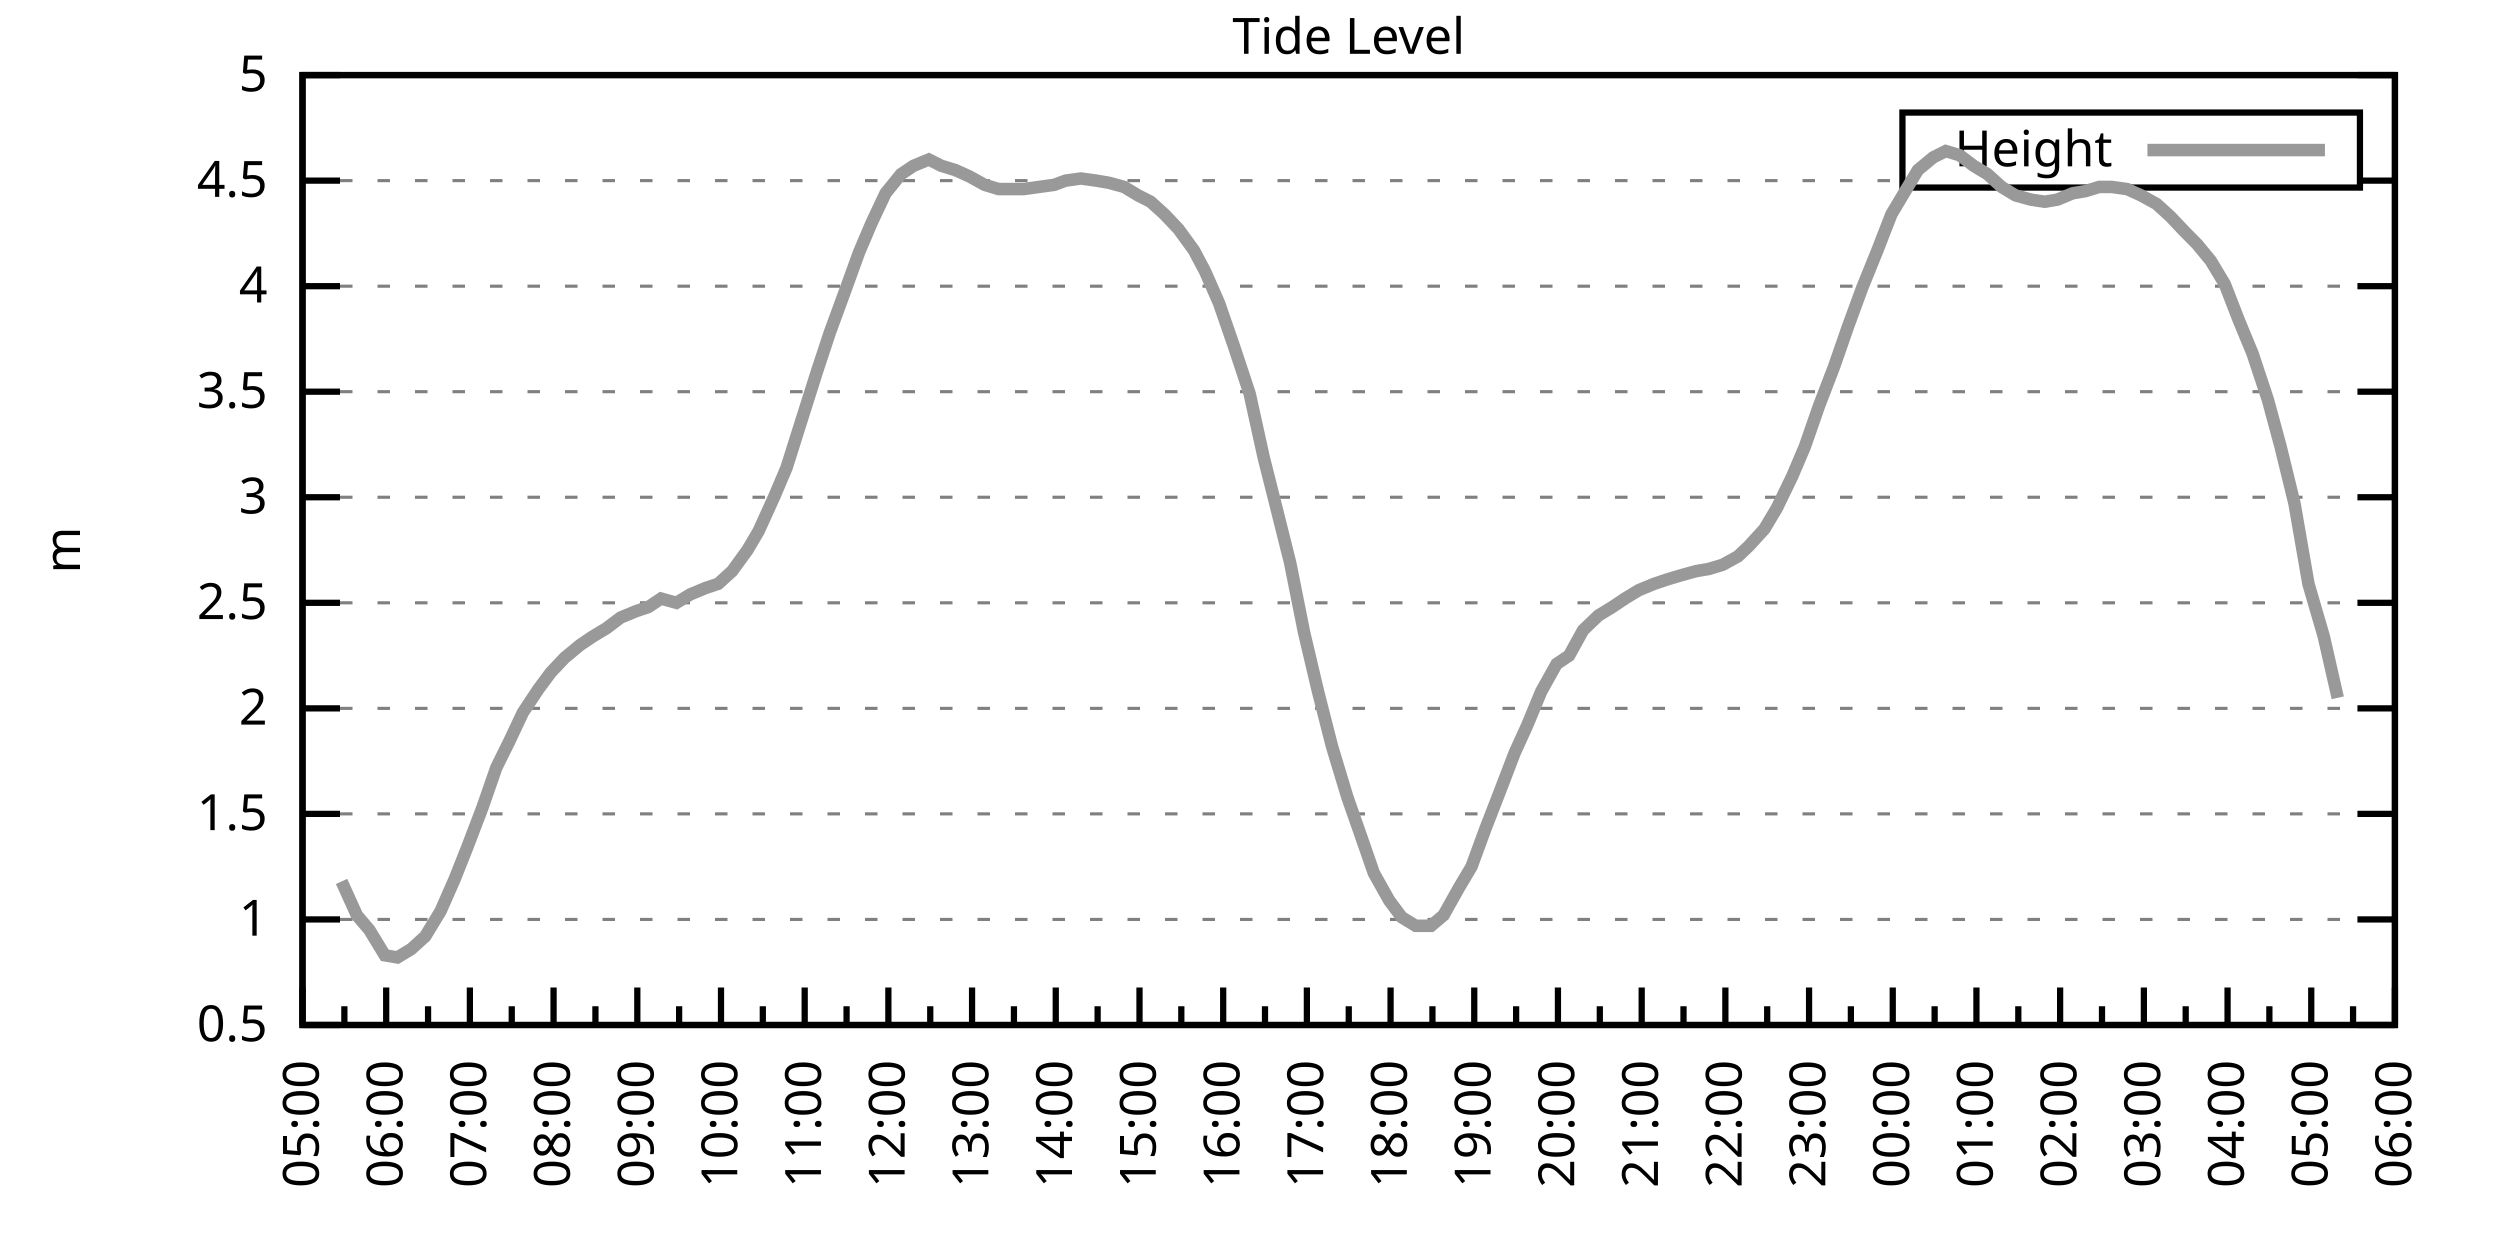
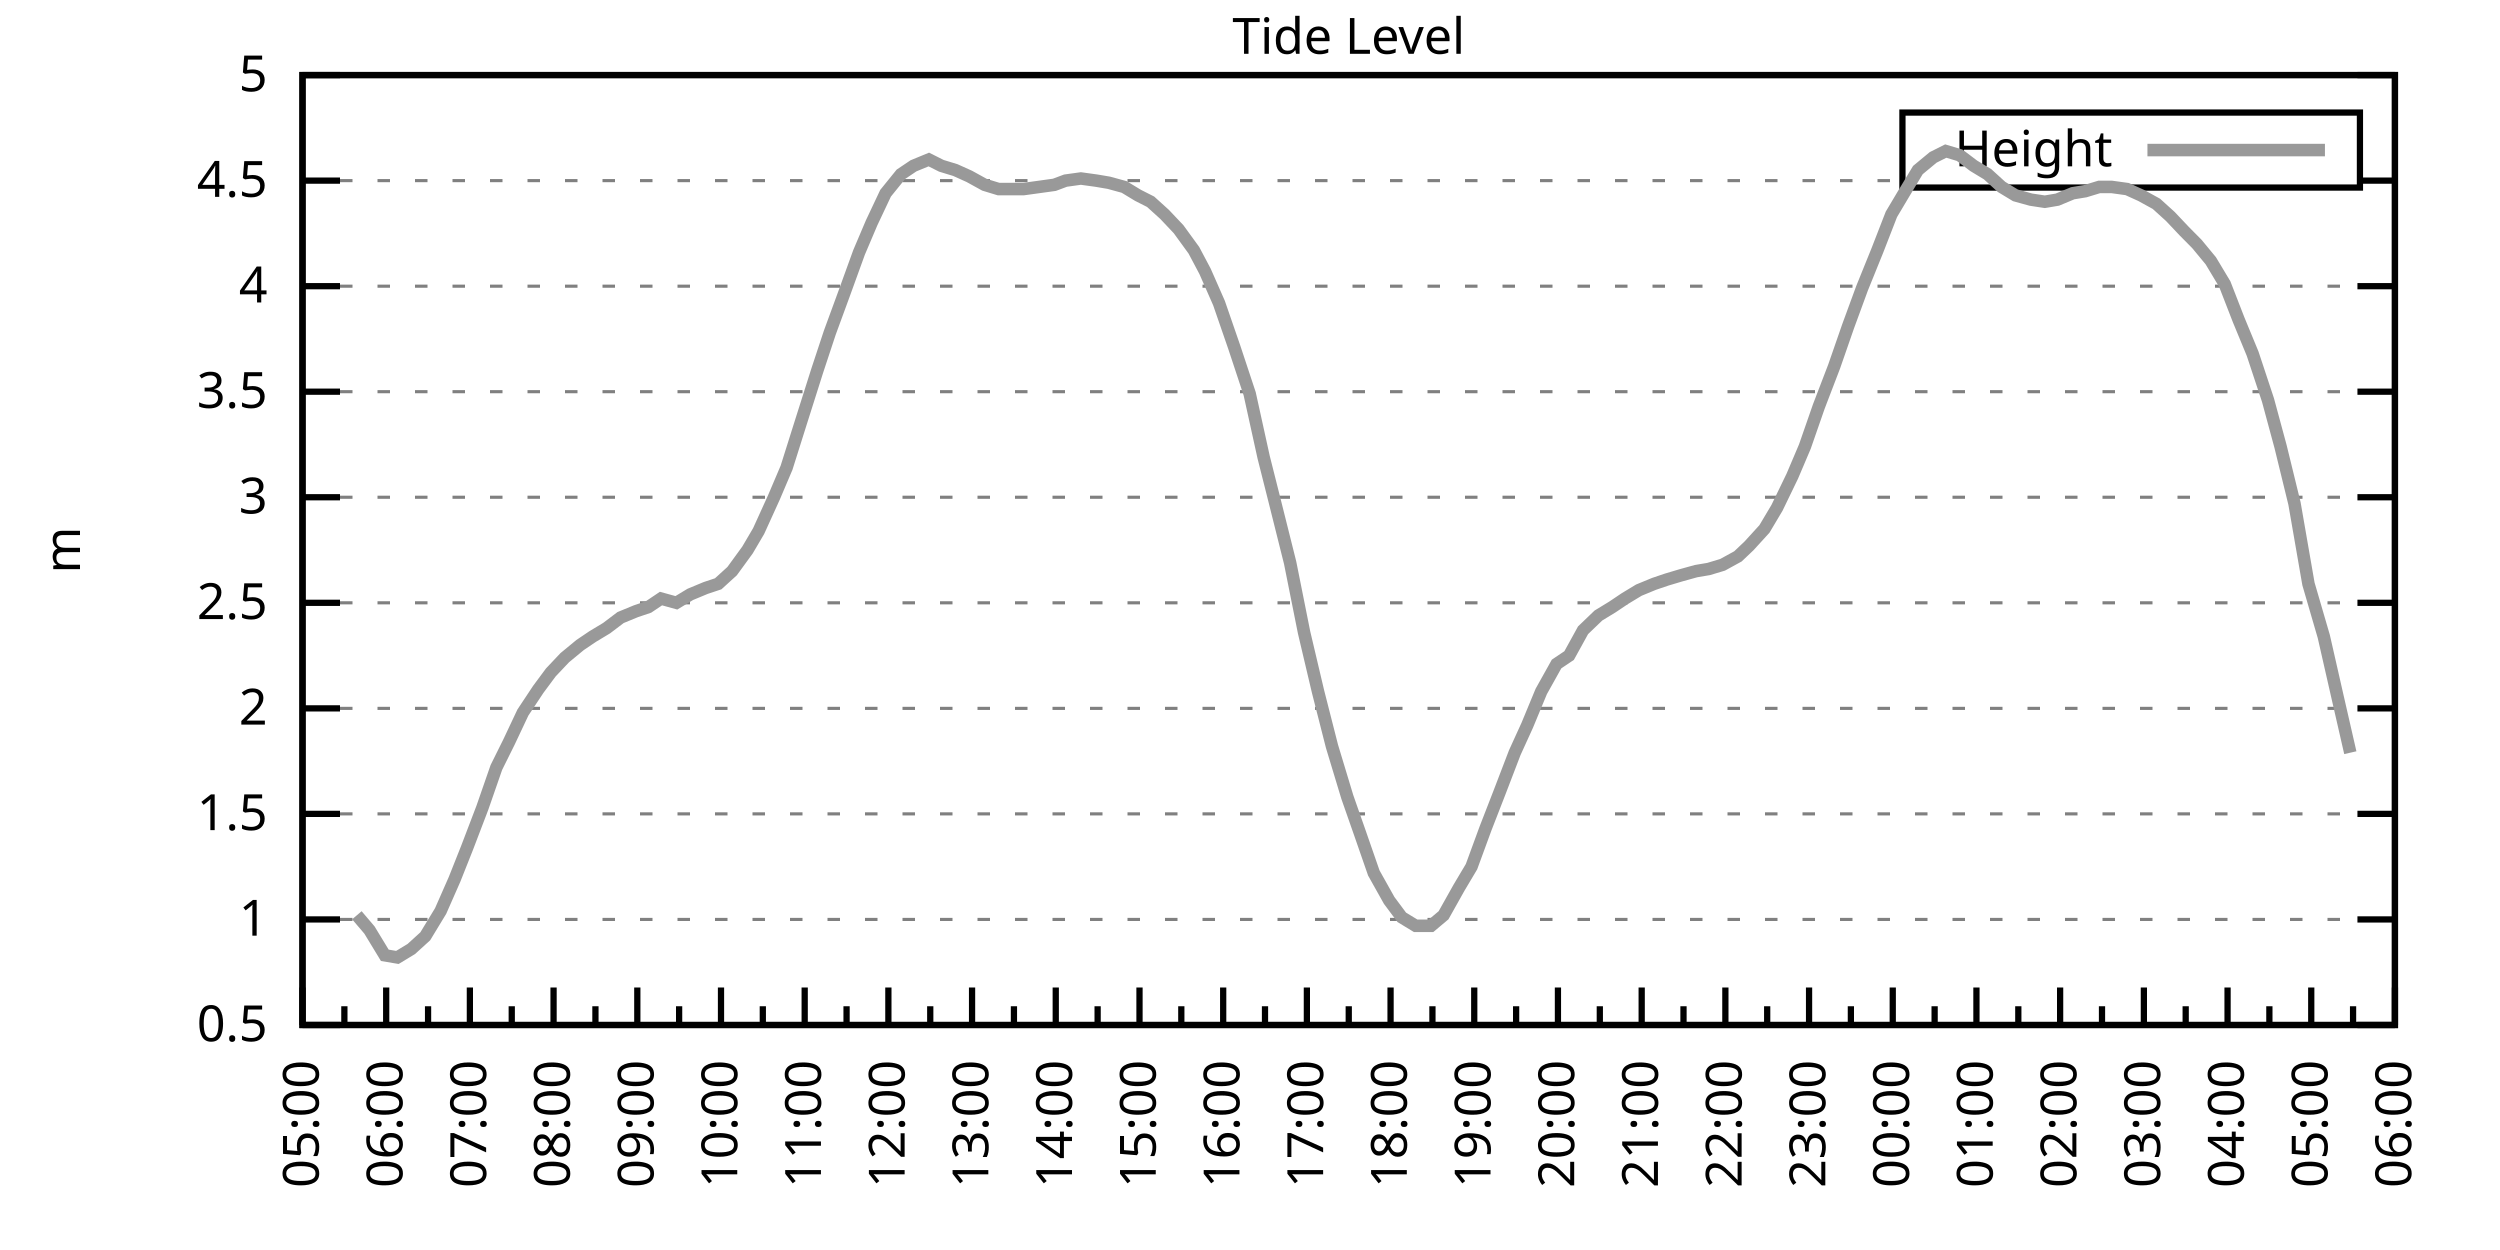
<svg xmlns="http://www.w3.org/2000/svg" xmlns:xlink="http://www.w3.org/1999/xlink" width="400" height="200" viewBox="0 0 400 200">
  <g id="gnuplot_canvas">
    <rect x="0" y="0" width="400" height="200" fill="none" />
    <defs>
      <circle id="gpDot" r="0.5" stroke-width="0.5" stroke="currentColor" />
      <path id="gpPt0" stroke-width="0.333" stroke="currentColor" d="M-1,0 h2 M0,-1 v2" />
      <path id="gpPt1" stroke-width="0.333" stroke="currentColor" d="M-1,-1 L1,1 M1,-1 L-1,1" />
      <path id="gpPt2" stroke-width="0.333" stroke="currentColor" d="M-1,0 L1,0 M0,-1 L0,1 M-1,-1 L1,1 M-1,1 L1,-1" />
      <rect id="gpPt3" stroke-width="0.333" stroke="currentColor" x="-1" y="-1" width="2" height="2" />
      <rect id="gpPt4" stroke-width="0.333" stroke="currentColor" fill="currentColor" x="-1" y="-1" width="2" height="2" />
      <circle id="gpPt5" stroke-width="0.333" stroke="currentColor" cx="0" cy="0" r="1" />
      <use xlink:href="#gpPt5" id="gpPt6" fill="currentColor" stroke="none" />
      <path id="gpPt7" stroke-width="0.333" stroke="currentColor" d="M0,-1.33 L-1.33,0.67 L1.33,0.67 z" />
      <use xlink:href="#gpPt7" id="gpPt8" fill="currentColor" stroke="none" />
      <use xlink:href="#gpPt7" id="gpPt9" stroke="currentColor" transform="rotate(180)" />
      <use xlink:href="#gpPt9" id="gpPt10" fill="currentColor" stroke="none" />
      <use xlink:href="#gpPt3" id="gpPt11" stroke="currentColor" transform="rotate(45)" />
      <use xlink:href="#gpPt11" id="gpPt12" fill="currentColor" stroke="none" />
      <path id="gpPt13" stroke-width="0.333" stroke="currentColor" d="M0,1.330 L1.265,0.411 L0.782,-1.067 L-0.782,-1.076 L-1.265,0.411 z" />
      <use xlink:href="#gpPt13" id="gpPt14" fill="currentColor" stroke="none" />
      <filter id="textbox" filterUnits="objectBoundingBox" x="0" y="0" height="1" width="1">
        <feFlood flood-color="white" flood-opacity="1" result="bgnd" />
        <feComposite in="SourceGraphic" in2="bgnd" operator="atop" />
      </filter>
      <filter id="greybox" filterUnits="objectBoundingBox" x="0" y="0" height="1" width="1">
        <feFlood flood-color="lightgrey" flood-opacity="1" result="grey" />
        <feComposite in="SourceGraphic" in2="grey" operator="atop" />
      </filter>
    </defs>
    <g fill="none" color="white" stroke="currentColor" stroke-width="1.00" stroke-linecap="butt" stroke-linejoin="miter">
</g>
    <g fill="none" color="black" stroke="currentColor" stroke-width="1.00" stroke-linecap="butt" stroke-linejoin="miter">
      <g stroke="none" shape-rendering="crispEdges">
        <polygon fill="rgb(255, 255, 255)" points="48.40,164.00 383.18,164.00 383.18,12.02 48.40,12.02 " />
      </g>
    </g>
    <g fill="none" color="black" stroke="currentColor" stroke-width="1.00" stroke-linecap="butt" stroke-linejoin="miter">
</g>
    <g fill="none" color="black" stroke="black" stroke-width="0.50" stroke-linecap="butt" stroke-linejoin="miter">
</g>
    <g fill="none" color="gray" stroke="currentColor" stroke-width="0.50" stroke-linecap="butt" stroke-linejoin="miter">
      <path stroke="gray" stroke-dasharray="2,4" class="gridline" d="M48.40,164.00 L383.19,164.00  " />
    </g>
    <g fill="none" color="gray" stroke="gray" stroke-width="1.00" stroke-linecap="butt" stroke-linejoin="miter">
</g>
    <g fill="none" color="black" stroke="currentColor" stroke-width="1.00" stroke-linecap="butt" stroke-linejoin="miter">
      <path stroke="black" d="M48.40,164.00 L54.40,164.00 M383.19,164.00 L377.19,164.00  " />
      <g transform="translate(42.80,166.60)" stroke="none" fill="black" font-family="Sans" font-size="8.00" text-anchor="end">
        <text>
          <tspan font-family="Sans"> 0.5</tspan>
        </text>
      </g>
    </g>
    <g fill="none" color="black" stroke="currentColor" stroke-width="1.00" stroke-linecap="butt" stroke-linejoin="miter">
</g>
    <g fill="none" color="black" stroke="black" stroke-width="0.50" stroke-linecap="butt" stroke-linejoin="miter">
</g>
    <g fill="none" color="gray" stroke="currentColor" stroke-width="0.50" stroke-linecap="butt" stroke-linejoin="miter">
      <path stroke="gray" stroke-dasharray="2,4" class="gridline" d="M48.40,147.11 L383.19,147.11  " />
    </g>
    <g fill="none" color="gray" stroke="gray" stroke-width="1.00" stroke-linecap="butt" stroke-linejoin="miter">
</g>
    <g fill="none" color="black" stroke="currentColor" stroke-width="1.00" stroke-linecap="butt" stroke-linejoin="miter">
      <path stroke="black" d="M48.40,147.11 L54.40,147.11 M383.19,147.11 L377.19,147.11  " />
      <g transform="translate(42.80,149.71)" stroke="none" fill="black" font-family="Sans" font-size="8.00" text-anchor="end">
        <text>
          <tspan font-family="Sans"> 1</tspan>
        </text>
      </g>
    </g>
    <g fill="none" color="black" stroke="currentColor" stroke-width="1.00" stroke-linecap="butt" stroke-linejoin="miter">
</g>
    <g fill="none" color="black" stroke="black" stroke-width="0.50" stroke-linecap="butt" stroke-linejoin="miter">
</g>
    <g fill="none" color="gray" stroke="currentColor" stroke-width="0.50" stroke-linecap="butt" stroke-linejoin="miter">
      <path stroke="gray" stroke-dasharray="2,4" class="gridline" d="M48.40,130.22 L383.19,130.22  " />
    </g>
    <g fill="none" color="gray" stroke="gray" stroke-width="1.00" stroke-linecap="butt" stroke-linejoin="miter">
</g>
    <g fill="none" color="black" stroke="currentColor" stroke-width="1.00" stroke-linecap="butt" stroke-linejoin="miter">
      <path stroke="black" d="M48.40,130.22 L54.40,130.22 M383.19,130.22 L377.19,130.22  " />
      <g transform="translate(42.80,132.82)" stroke="none" fill="black" font-family="Sans" font-size="8.00" text-anchor="end">
        <text>
          <tspan font-family="Sans"> 1.5</tspan>
        </text>
      </g>
    </g>
    <g fill="none" color="black" stroke="currentColor" stroke-width="1.00" stroke-linecap="butt" stroke-linejoin="miter">
</g>
    <g fill="none" color="black" stroke="black" stroke-width="0.50" stroke-linecap="butt" stroke-linejoin="miter">
</g>
    <g fill="none" color="gray" stroke="currentColor" stroke-width="0.50" stroke-linecap="butt" stroke-linejoin="miter">
      <path stroke="gray" stroke-dasharray="2,4" class="gridline" d="M48.40,113.34 L383.19,113.34  " />
    </g>
    <g fill="none" color="gray" stroke="gray" stroke-width="1.00" stroke-linecap="butt" stroke-linejoin="miter">
</g>
    <g fill="none" color="black" stroke="currentColor" stroke-width="1.00" stroke-linecap="butt" stroke-linejoin="miter">
      <path stroke="black" d="M48.40,113.34 L54.40,113.34 M383.19,113.34 L377.19,113.34  " />
      <g transform="translate(42.80,115.94)" stroke="none" fill="black" font-family="Sans" font-size="8.00" text-anchor="end">
        <text>
          <tspan font-family="Sans"> 2</tspan>
        </text>
      </g>
    </g>
    <g fill="none" color="black" stroke="currentColor" stroke-width="1.00" stroke-linecap="butt" stroke-linejoin="miter">
</g>
    <g fill="none" color="black" stroke="black" stroke-width="0.50" stroke-linecap="butt" stroke-linejoin="miter">
</g>
    <g fill="none" color="gray" stroke="currentColor" stroke-width="0.50" stroke-linecap="butt" stroke-linejoin="miter">
      <path stroke="gray" stroke-dasharray="2,4" class="gridline" d="M48.40,96.45 L383.19,96.45  " />
    </g>
    <g fill="none" color="gray" stroke="gray" stroke-width="1.00" stroke-linecap="butt" stroke-linejoin="miter">
</g>
    <g fill="none" color="black" stroke="currentColor" stroke-width="1.00" stroke-linecap="butt" stroke-linejoin="miter">
      <path stroke="black" d="M48.40,96.45 L54.40,96.45 M383.19,96.45 L377.19,96.45  " />
      <g transform="translate(42.80,99.05)" stroke="none" fill="black" font-family="Sans" font-size="8.00" text-anchor="end">
        <text>
          <tspan font-family="Sans"> 2.5</tspan>
        </text>
      </g>
    </g>
    <g fill="none" color="black" stroke="currentColor" stroke-width="1.00" stroke-linecap="butt" stroke-linejoin="miter">
</g>
    <g fill="none" color="black" stroke="black" stroke-width="0.50" stroke-linecap="butt" stroke-linejoin="miter">
</g>
    <g fill="none" color="gray" stroke="currentColor" stroke-width="0.50" stroke-linecap="butt" stroke-linejoin="miter">
      <path stroke="gray" stroke-dasharray="2,4" class="gridline" d="M48.40,79.56 L383.19,79.56  " />
    </g>
    <g fill="none" color="gray" stroke="gray" stroke-width="1.00" stroke-linecap="butt" stroke-linejoin="miter">
</g>
    <g fill="none" color="black" stroke="currentColor" stroke-width="1.00" stroke-linecap="butt" stroke-linejoin="miter">
      <path stroke="black" d="M48.40,79.56 L54.40,79.56 M383.19,79.56 L377.19,79.56  " />
      <g transform="translate(42.80,82.16)" stroke="none" fill="black" font-family="Sans" font-size="8.00" text-anchor="end">
        <text>
          <tspan font-family="Sans"> 3</tspan>
        </text>
      </g>
    </g>
    <g fill="none" color="black" stroke="currentColor" stroke-width="1.00" stroke-linecap="butt" stroke-linejoin="miter">
</g>
    <g fill="none" color="black" stroke="black" stroke-width="0.50" stroke-linecap="butt" stroke-linejoin="miter">
</g>
    <g fill="none" color="gray" stroke="currentColor" stroke-width="0.50" stroke-linecap="butt" stroke-linejoin="miter">
      <path stroke="gray" stroke-dasharray="2,4" class="gridline" d="M48.40,62.67 L383.19,62.67  " />
    </g>
    <g fill="none" color="gray" stroke="gray" stroke-width="1.00" stroke-linecap="butt" stroke-linejoin="miter">
</g>
    <g fill="none" color="black" stroke="currentColor" stroke-width="1.00" stroke-linecap="butt" stroke-linejoin="miter">
      <path stroke="black" d="M48.40,62.67 L54.40,62.67 M383.19,62.67 L377.19,62.67  " />
      <g transform="translate(42.80,65.27)" stroke="none" fill="black" font-family="Sans" font-size="8.00" text-anchor="end">
        <text>
          <tspan font-family="Sans"> 3.5</tspan>
        </text>
      </g>
    </g>
    <g fill="none" color="black" stroke="currentColor" stroke-width="1.00" stroke-linecap="butt" stroke-linejoin="miter">
</g>
    <g fill="none" color="black" stroke="black" stroke-width="0.50" stroke-linecap="butt" stroke-linejoin="miter">
</g>
    <g fill="none" color="gray" stroke="currentColor" stroke-width="0.50" stroke-linecap="butt" stroke-linejoin="miter">
      <path stroke="gray" stroke-dasharray="2,4" class="gridline" d="M48.40,45.79 L383.19,45.79  " />
    </g>
    <g fill="none" color="gray" stroke="gray" stroke-width="1.00" stroke-linecap="butt" stroke-linejoin="miter">
</g>
    <g fill="none" color="black" stroke="currentColor" stroke-width="1.00" stroke-linecap="butt" stroke-linejoin="miter">
      <path stroke="black" d="M48.40,45.79 L54.40,45.79 M383.19,45.79 L377.19,45.79  " />
      <g transform="translate(42.80,48.39)" stroke="none" fill="black" font-family="Sans" font-size="8.00" text-anchor="end">
        <text>
          <tspan font-family="Sans"> 4</tspan>
        </text>
      </g>
    </g>
    <g fill="none" color="black" stroke="currentColor" stroke-width="1.00" stroke-linecap="butt" stroke-linejoin="miter">
</g>
    <g fill="none" color="black" stroke="black" stroke-width="0.50" stroke-linecap="butt" stroke-linejoin="miter">
</g>
    <g fill="none" color="gray" stroke="currentColor" stroke-width="0.50" stroke-linecap="butt" stroke-linejoin="miter">
      <path stroke="gray" stroke-dasharray="2,4" class="gridline" d="M48.40,28.90 L304.39,28.90 M377.59,28.90 L383.19,28.90  " />
    </g>
    <g fill="none" color="gray" stroke="gray" stroke-width="1.00" stroke-linecap="butt" stroke-linejoin="miter">
</g>
    <g fill="none" color="black" stroke="currentColor" stroke-width="1.00" stroke-linecap="butt" stroke-linejoin="miter">
      <path stroke="black" d="M48.40,28.90 L54.40,28.90 M383.19,28.90 L377.19,28.90  " />
      <g transform="translate(42.80,31.50)" stroke="none" fill="black" font-family="Sans" font-size="8.00" text-anchor="end">
        <text>
          <tspan font-family="Sans"> 4.5</tspan>
        </text>
      </g>
    </g>
    <g fill="none" color="black" stroke="currentColor" stroke-width="1.00" stroke-linecap="butt" stroke-linejoin="miter">
</g>
    <g fill="none" color="black" stroke="black" stroke-width="0.50" stroke-linecap="butt" stroke-linejoin="miter">
</g>
    <g fill="none" color="gray" stroke="currentColor" stroke-width="0.50" stroke-linecap="butt" stroke-linejoin="miter">
      <path stroke="gray" stroke-dasharray="2,4" class="gridline" d="M48.40,12.01 L383.19,12.01  " />
    </g>
    <g fill="none" color="gray" stroke="gray" stroke-width="1.00" stroke-linecap="butt" stroke-linejoin="miter">
</g>
    <g fill="none" color="black" stroke="currentColor" stroke-width="1.00" stroke-linecap="butt" stroke-linejoin="miter">
      <path stroke="black" d="M48.40,12.01 L54.40,12.01 M383.19,12.01 L377.19,12.01  " />
      <g transform="translate(42.80,14.61)" stroke="none" fill="black" font-family="Sans" font-size="8.00" text-anchor="end">
        <text>
          <tspan font-family="Sans"> 5</tspan>
        </text>
      </g>
    </g>
    <g fill="none" color="black" stroke="currentColor" stroke-width="1.00" stroke-linecap="butt" stroke-linejoin="miter">
      <path stroke="black" d="M48.40,164.00 L48.40,158.00  " />
      <g transform="translate(51.00,169.60) rotate(270)" stroke="none" fill="black" font-family="Sans" font-size="8.00" text-anchor="end">
        <text>
          <tspan font-family="Sans">05:00</tspan>
        </text>
      </g>
    </g>
    <g fill="none" color="black" stroke="currentColor" stroke-width="1.00" stroke-linecap="butt" stroke-linejoin="miter">
      <path stroke="black" d="M55.10,164.00 L55.10,161.00 M61.79,164.00 L61.79,158.00  " />
      <g transform="translate(64.39,169.60) rotate(270)" stroke="none" fill="black" font-family="Sans" font-size="8.00" text-anchor="end">
        <text>
          <tspan font-family="Sans">06:00</tspan>
        </text>
      </g>
    </g>
    <g fill="none" color="black" stroke="currentColor" stroke-width="1.00" stroke-linecap="butt" stroke-linejoin="miter">
      <path stroke="black" d="M68.49,164.00 L68.49,161.00 M75.18,164.00 L75.18,158.00  " />
      <g transform="translate(77.78,169.60) rotate(270)" stroke="none" fill="black" font-family="Sans" font-size="8.00" text-anchor="end">
        <text>
          <tspan font-family="Sans">07:00</tspan>
        </text>
      </g>
    </g>
    <g fill="none" color="black" stroke="currentColor" stroke-width="1.00" stroke-linecap="butt" stroke-linejoin="miter">
      <path stroke="black" d="M81.88,164.00 L81.88,161.00 M88.57,164.00 L88.57,158.00  " />
      <g transform="translate(91.17,169.60) rotate(270)" stroke="none" fill="black" font-family="Sans" font-size="8.00" text-anchor="end">
        <text>
          <tspan font-family="Sans">08:00</tspan>
        </text>
      </g>
    </g>
    <g fill="none" color="black" stroke="currentColor" stroke-width="1.00" stroke-linecap="butt" stroke-linejoin="miter">
      <path stroke="black" d="M95.27,164.00 L95.27,161.00 M101.97,164.00 L101.97,158.00  " />
      <g transform="translate(104.57,169.60) rotate(270)" stroke="none" fill="black" font-family="Sans" font-size="8.00" text-anchor="end">
        <text>
          <tspan font-family="Sans">09:00</tspan>
        </text>
      </g>
    </g>
    <g fill="none" color="black" stroke="currentColor" stroke-width="1.00" stroke-linecap="butt" stroke-linejoin="miter">
      <path stroke="black" d="M108.66,164.00 L108.66,161.00 M115.36,164.00 L115.36,158.00  " />
      <g transform="translate(117.96,169.60) rotate(270)" stroke="none" fill="black" font-family="Sans" font-size="8.00" text-anchor="end">
        <text>
          <tspan font-family="Sans">10:00</tspan>
        </text>
      </g>
    </g>
    <g fill="none" color="black" stroke="currentColor" stroke-width="1.00" stroke-linecap="butt" stroke-linejoin="miter">
      <path stroke="black" d="M122.05,164.00 L122.05,161.00 M128.75,164.00 L128.75,158.00  " />
      <g transform="translate(131.35,169.60) rotate(270)" stroke="none" fill="black" font-family="Sans" font-size="8.00" text-anchor="end">
        <text>
          <tspan font-family="Sans">11:00</tspan>
        </text>
      </g>
    </g>
    <g fill="none" color="black" stroke="currentColor" stroke-width="1.00" stroke-linecap="butt" stroke-linejoin="miter">
      <path stroke="black" d="M135.45,164.00 L135.45,161.00 M142.14,164.00 L142.14,158.00  " />
      <g transform="translate(144.74,169.60) rotate(270)" stroke="none" fill="black" font-family="Sans" font-size="8.00" text-anchor="end">
        <text>
          <tspan font-family="Sans">12:00</tspan>
        </text>
      </g>
    </g>
    <g fill="none" color="black" stroke="currentColor" stroke-width="1.00" stroke-linecap="butt" stroke-linejoin="miter">
      <path stroke="black" d="M148.84,164.00 L148.84,161.00 M155.53,164.00 L155.53,158.00  " />
      <g transform="translate(158.13,169.60) rotate(270)" stroke="none" fill="black" font-family="Sans" font-size="8.00" text-anchor="end">
        <text>
          <tspan font-family="Sans">13:00</tspan>
        </text>
      </g>
    </g>
    <g fill="none" color="black" stroke="currentColor" stroke-width="1.00" stroke-linecap="butt" stroke-linejoin="miter">
      <path stroke="black" d="M162.23,164.00 L162.23,161.00 M168.92,164.00 L168.92,158.00  " />
      <g transform="translate(171.52,169.60) rotate(270)" stroke="none" fill="black" font-family="Sans" font-size="8.00" text-anchor="end">
        <text>
          <tspan font-family="Sans">14:00</tspan>
        </text>
      </g>
    </g>
    <g fill="none" color="black" stroke="currentColor" stroke-width="1.00" stroke-linecap="butt" stroke-linejoin="miter">
      <path stroke="black" d="M175.62,164.00 L175.62,161.00 M182.32,164.00 L182.32,158.00  " />
      <g transform="translate(184.92,169.60) rotate(270)" stroke="none" fill="black" font-family="Sans" font-size="8.00" text-anchor="end">
        <text>
          <tspan font-family="Sans">15:00</tspan>
        </text>
      </g>
    </g>
    <g fill="none" color="black" stroke="currentColor" stroke-width="1.00" stroke-linecap="butt" stroke-linejoin="miter">
      <path stroke="black" d="M189.01,164.00 L189.01,161.00 M195.71,164.00 L195.71,158.00  " />
      <g transform="translate(198.31,169.60) rotate(270)" stroke="none" fill="black" font-family="Sans" font-size="8.00" text-anchor="end">
        <text>
          <tspan font-family="Sans">16:00</tspan>
        </text>
      </g>
    </g>
    <g fill="none" color="black" stroke="currentColor" stroke-width="1.00" stroke-linecap="butt" stroke-linejoin="miter">
      <path stroke="black" d="M202.40,164.00 L202.40,161.00 M209.10,164.00 L209.10,158.00  " />
      <g transform="translate(211.70,169.60) rotate(270)" stroke="none" fill="black" font-family="Sans" font-size="8.00" text-anchor="end">
        <text>
          <tspan font-family="Sans">17:00</tspan>
        </text>
      </g>
    </g>
    <g fill="none" color="black" stroke="currentColor" stroke-width="1.00" stroke-linecap="butt" stroke-linejoin="miter">
      <path stroke="black" d="M215.80,164.00 L215.80,161.00 M222.49,164.00 L222.49,158.00  " />
      <g transform="translate(225.09,169.60) rotate(270)" stroke="none" fill="black" font-family="Sans" font-size="8.00" text-anchor="end">
        <text>
          <tspan font-family="Sans">18:00</tspan>
        </text>
      </g>
    </g>
    <g fill="none" color="black" stroke="currentColor" stroke-width="1.00" stroke-linecap="butt" stroke-linejoin="miter">
      <path stroke="black" d="M229.19,164.00 L229.19,161.00 M235.88,164.00 L235.88,158.00  " />
      <g transform="translate(238.48,169.60) rotate(270)" stroke="none" fill="black" font-family="Sans" font-size="8.00" text-anchor="end">
        <text>
          <tspan font-family="Sans">19:00</tspan>
        </text>
      </g>
    </g>
    <g fill="none" color="black" stroke="currentColor" stroke-width="1.00" stroke-linecap="butt" stroke-linejoin="miter">
      <path stroke="black" d="M242.58,164.00 L242.58,161.00 M249.27,164.00 L249.27,158.00  " />
      <g transform="translate(251.87,169.60) rotate(270)" stroke="none" fill="black" font-family="Sans" font-size="8.00" text-anchor="end">
        <text>
          <tspan font-family="Sans">20:00</tspan>
        </text>
      </g>
    </g>
    <g fill="none" color="black" stroke="currentColor" stroke-width="1.00" stroke-linecap="butt" stroke-linejoin="miter">
      <path stroke="black" d="M255.97,164.00 L255.97,161.00 M262.67,164.00 L262.67,158.00  " />
      <g transform="translate(265.27,169.60) rotate(270)" stroke="none" fill="black" font-family="Sans" font-size="8.00" text-anchor="end">
        <text>
          <tspan font-family="Sans">21:00</tspan>
        </text>
      </g>
    </g>
    <g fill="none" color="black" stroke="currentColor" stroke-width="1.00" stroke-linecap="butt" stroke-linejoin="miter">
      <path stroke="black" d="M269.36,164.00 L269.36,161.00 M276.06,164.00 L276.06,158.00  " />
      <g transform="translate(278.66,169.60) rotate(270)" stroke="none" fill="black" font-family="Sans" font-size="8.00" text-anchor="end">
        <text>
          <tspan font-family="Sans">22:00</tspan>
        </text>
      </g>
    </g>
    <g fill="none" color="black" stroke="currentColor" stroke-width="1.00" stroke-linecap="butt" stroke-linejoin="miter">
      <path stroke="black" d="M282.75,164.00 L282.75,161.00 M289.45,164.00 L289.45,158.00  " />
      <g transform="translate(292.05,169.60) rotate(270)" stroke="none" fill="black" font-family="Sans" font-size="8.00" text-anchor="end">
        <text>
          <tspan font-family="Sans">23:00</tspan>
        </text>
      </g>
    </g>
    <g fill="none" color="black" stroke="currentColor" stroke-width="1.00" stroke-linecap="butt" stroke-linejoin="miter">
      <path stroke="black" d="M296.14,164.00 L296.14,161.00 M302.84,164.00 L302.84,158.00  " />
      <g transform="translate(305.44,169.60) rotate(270)" stroke="none" fill="black" font-family="Sans" font-size="8.00" text-anchor="end">
        <text>
          <tspan font-family="Sans">00:00</tspan>
        </text>
      </g>
    </g>
    <g fill="none" color="black" stroke="currentColor" stroke-width="1.00" stroke-linecap="butt" stroke-linejoin="miter">
      <path stroke="black" d="M309.54,164.00 L309.54,161.00 M316.23,164.00 L316.23,158.00  " />
      <g transform="translate(318.83,169.60) rotate(270)" stroke="none" fill="black" font-family="Sans" font-size="8.00" text-anchor="end">
        <text>
          <tspan font-family="Sans">01:00</tspan>
        </text>
      </g>
    </g>
    <g fill="none" color="black" stroke="currentColor" stroke-width="1.00" stroke-linecap="butt" stroke-linejoin="miter">
      <path stroke="black" d="M322.93,164.00 L322.93,161.00 M329.62,164.00 L329.62,158.00  " />
      <g transform="translate(332.22,169.60) rotate(270)" stroke="none" fill="black" font-family="Sans" font-size="8.00" text-anchor="end">
        <text>
          <tspan font-family="Sans">02:00</tspan>
        </text>
      </g>
    </g>
    <g fill="none" color="black" stroke="currentColor" stroke-width="1.00" stroke-linecap="butt" stroke-linejoin="miter">
      <path stroke="black" d="M336.32,164.00 L336.32,161.00 M343.02,164.00 L343.02,158.00  " />
      <g transform="translate(345.62,169.60) rotate(270)" stroke="none" fill="black" font-family="Sans" font-size="8.00" text-anchor="end">
        <text>
          <tspan font-family="Sans">03:00</tspan>
        </text>
      </g>
    </g>
    <g fill="none" color="black" stroke="currentColor" stroke-width="1.00" stroke-linecap="butt" stroke-linejoin="miter">
      <path stroke="black" d="M349.71,164.00 L349.71,161.00 M356.41,164.00 L356.41,158.00  " />
      <g transform="translate(359.01,169.60) rotate(270)" stroke="none" fill="black" font-family="Sans" font-size="8.00" text-anchor="end">
        <text>
          <tspan font-family="Sans">04:00</tspan>
        </text>
      </g>
    </g>
    <g fill="none" color="black" stroke="currentColor" stroke-width="1.00" stroke-linecap="butt" stroke-linejoin="miter">
      <path stroke="black" d="M363.10,164.00 L363.10,161.00 M369.80,164.00 L369.80,158.00  " />
      <g transform="translate(372.40,169.60) rotate(270)" stroke="none" fill="black" font-family="Sans" font-size="8.00" text-anchor="end">
        <text>
          <tspan font-family="Sans">05:00</tspan>
        </text>
      </g>
    </g>
    <g fill="none" color="black" stroke="currentColor" stroke-width="1.00" stroke-linecap="butt" stroke-linejoin="miter">
      <path stroke="black" d="M376.49,164.00 L376.49,161.00 M383.19,164.00 L383.19,158.00  " />
      <g transform="translate(385.79,169.60) rotate(270)" stroke="none" fill="black" font-family="Sans" font-size="8.00" text-anchor="end">
        <text>
          <tspan font-family="Sans">06:00</tspan>
        </text>
      </g>
    </g>
    <g fill="none" color="black" stroke="currentColor" stroke-width="1.00" stroke-linecap="butt" stroke-linejoin="miter">
</g>
    <g fill="none" color="black" stroke="currentColor" stroke-width="1.00" stroke-linecap="butt" stroke-linejoin="miter">
      <path stroke="black" d="M48.40,12.01 L48.40,164.00 L383.19,164.00 L383.19,12.01 L48.40,12.01 Z  " />
    </g>
    <g fill="none" color="black" stroke="currentColor" stroke-width="1.00" stroke-linecap="butt" stroke-linejoin="miter">
      <g transform="translate(12.80,88.01) rotate(270)" stroke="none" fill="black" font-family="Sans" font-size="8.00" text-anchor="middle">
        <text>
          <tspan font-family="Sans">m</tspan>
        </text>
      </g>
    </g>
    <g fill="none" color="black" stroke="currentColor" stroke-width="1.00" stroke-linecap="butt" stroke-linejoin="miter">
</g>
    <g fill="none" color="black" stroke="currentColor" stroke-width="1.00" stroke-linecap="butt" stroke-linejoin="miter">
      <path stroke="black" d="M304.39,30.01 L304.39,18.01 L377.59,18.01 L377.59,30.01 L304.39,30.01 Z  " />
    </g>
    <g id="Tide_level_plot_1">
      <g fill="none" color="white" stroke="black" stroke-width="2.00" stroke-linecap="butt" stroke-linejoin="miter">
</g>
      <g fill="none" color="black" stroke="currentColor" stroke-width="2.00" stroke-linecap="butt" stroke-linejoin="miter">
        <g transform="translate(337.99,26.61)" stroke="none" fill="black" font-family="Sans" font-size="8.00" text-anchor="end">
          <text>
            <tspan font-family="Sans">Height</tspan>
          </text>
        </g>
      </g>
      <g fill="none" color="black" stroke="currentColor" stroke-width="2.00" stroke-linecap="butt" stroke-linejoin="miter">
-         <path stroke="rgb(153, 153, 153)" d="M343.59,24.01 L371.99,24.01 M54.65,141.03 L57.10,146.44 L59.11,148.80 L61.57,152.85 L63.58,153.19 L65.81,151.84   L68.04,149.81 L70.50,145.76 L72.73,140.69 L74.74,135.63 L77.19,129.21 L79.42,122.79 L81.43,118.74 L83.66,114.01   L86.12,110.30 L88.13,107.59 L90.36,105.23 L92.82,103.20 L94.82,101.85 L97.06,100.50 L99.29,98.81 L101.74,97.80   L103.75,97.12 L105.76,95.77 L108.22,96.45 L110.45,95.10 L112.90,94.08 L114.91,93.41 L117.14,91.38 L119.60,88.00   L121.38,84.97 L123.84,79.56 L125.85,74.83 L128.30,67.06 L130.76,59.30 L132.77,53.22 L135.00,47.14 L137.45,40.38   L139.46,35.65 L141.69,30.92 L144.15,27.88 L146.16,26.53 L148.61,25.52 L150.62,26.53 L152.85,27.21 L155.09,28.22   L157.54,29.57 L159.77,30.25 L161.78,30.25 L163.79,30.25 L166.25,29.91 L168.70,29.57 L170.49,28.90 L172.94,28.56   L175.40,28.90 L177.41,29.24 L179.86,29.91 L182.09,31.26 L184.10,32.28 L186.33,34.30 L188.57,36.67 L191.02,40.04   L192.81,43.42 L195.04,48.49 L197.49,55.58 L199.95,63.01 L202.18,73.14 L203.97,80.24 L206.42,90.03 L208.65,101.18   L210.88,110.63 L213.12,119.42 L215.57,127.52 L217.58,133.26 L219.81,139.68 L222.27,144.07 L224.28,146.77 L226.51,148.13   L228.96,148.13 L230.97,146.44 L233.43,142.05 L235.44,138.67 L237.67,132.59 L239.90,126.85 L242.36,120.43 L244.36,116.04   L246.60,110.63 L249.05,106.24 L251.06,104.89 L253.29,100.84 L255.75,98.48 L257.98,97.12 L259.99,95.77 L262.22,94.42   L264.67,93.41 L266.68,92.73 L268.92,92.06 L271.37,91.38 L273.38,91.04 L275.61,90.37 L278.07,89.02 L279.85,87.33   L282.31,84.63 L284.32,81.25 L286.77,76.18 L288.78,71.45 L291.01,65.04 L293.47,58.62 L295.70,52.20 L297.93,46.12   L300.39,40.04 L302.62,34.30 L304.63,30.92 L306.86,27.21 L309.31,25.18 L311.32,24.17 L313.55,24.84 L315.79,26.53   L318.02,27.88 L320.25,29.91 L322.48,31.26 L324.94,31.94 L327.17,32.28 L329.18,31.94 L331.63,30.92 L333.64,30.59   L335.87,29.91 L337.88,29.91 L340.34,30.25 L342.57,31.26 L345.02,32.61 L347.26,34.64 L349.49,37.00 L351.50,39.03   L353.73,41.73 L355.96,45.45 L358.19,51.19 L360.42,56.59 L362.88,64.02 L364.89,71.45 L367.12,80.57 L369.35,93.41   L371.81,101.85 L374.04,111.65  " />
+         <path stroke="rgb(153, 153, 153)" d="M343.59,24.01 L371.99,24.01 M57.10,146.44 L59.11,148.80 L61.57,152.85 L63.58,153.19 L65.81,151.84 L68.04,149.81   L70.50,145.76 L72.73,140.69 L74.74,135.63 L77.19,129.21 L79.42,122.79 L81.43,118.74 L83.66,114.01 L86.12,110.30   L88.13,107.59 L90.36,105.23 L92.82,103.20 L94.82,101.85 L97.06,100.50 L99.29,98.81 L101.74,97.80 L103.75,97.12   L105.76,95.77 L108.22,96.45 L110.45,95.10 L112.90,94.08 L114.91,93.41 L117.14,91.38 L119.60,88.00 L121.38,84.97   L123.84,79.56 L125.85,74.83 L128.30,67.06 L130.76,59.30 L132.77,53.22 L135.00,47.14 L137.45,40.38 L139.46,35.65   L141.69,30.92 L144.15,27.88 L146.16,26.53 L148.61,25.52 L150.62,26.53 L152.85,27.21 L155.09,28.22 L157.54,29.57   L159.77,30.25 L161.78,30.25 L163.79,30.25 L166.25,29.91 L168.70,29.57 L170.49,28.90 L172.94,28.56 L175.40,28.90   L177.41,29.24 L179.86,29.91 L182.09,31.26 L184.10,32.28 L186.33,34.30 L188.57,36.67 L191.02,40.04 L192.81,43.42   L195.04,48.49 L197.49,55.58 L199.95,63.01 L202.18,73.14 L203.97,80.24 L206.42,90.03 L208.65,101.18 L210.88,110.63   L213.12,119.42 L215.57,127.52 L217.58,133.26 L219.81,139.68 L222.27,144.07 L224.28,146.77 L226.51,148.13 L228.96,148.13   L230.97,146.44 L233.43,142.05 L235.44,138.67 L237.67,132.59 L239.90,126.85 L242.36,120.43 L244.36,116.04 L246.60,110.63   L249.05,106.24 L251.06,104.89 L253.29,100.84 L255.75,98.48 L257.98,97.12 L259.99,95.77 L262.22,94.42 L264.67,93.41   L266.68,92.73 L268.92,92.06 L271.37,91.38 L273.38,91.04 L275.61,90.37 L278.07,89.02 L279.85,87.33 L282.31,84.63   L284.32,81.25 L286.77,76.18 L288.78,71.45 L291.01,65.04 L293.47,58.62 L295.70,52.20 L297.93,46.12 L300.39,40.04   L302.62,34.30 L304.63,30.92 L306.86,27.21 L309.31,25.18 L311.32,24.17 L313.55,24.84 L315.79,26.53 L318.02,27.88   L320.25,29.91 L322.48,31.26 L324.94,31.94 L327.17,32.28 L329.18,31.94 L331.63,30.92 L333.64,30.59 L335.87,29.91   L337.88,29.91 L340.34,30.25 L342.57,31.26 L345.02,32.61 L347.26,34.64 L349.49,37.00 L351.50,39.03 L353.73,41.73   L355.96,45.45 L358.19,51.19 L360.42,56.59 L362.88,64.02 L364.89,71.45 L367.12,80.57 L369.35,93.41 L371.81,101.85   L374.04,111.65 L376.05,120.43  " />
      </g>
    </g>
    <g fill="none" color="black" stroke="currentColor" stroke-width="2.00" stroke-linecap="butt" stroke-linejoin="miter">
</g>
    <g fill="none" color="black" stroke="black" stroke-width="1.00" stroke-linecap="butt" stroke-linejoin="miter">
</g>
    <g fill="none" color="black" stroke="currentColor" stroke-width="1.00" stroke-linecap="butt" stroke-linejoin="miter">
      <path stroke="black" d="M48.40,12.01 L48.40,164.00 L383.19,164.00 L383.19,12.01 L48.40,12.01 Z  " />
    </g>
    <g fill="none" color="black" stroke="currentColor" stroke-width="1.00" stroke-linecap="butt" stroke-linejoin="miter">
      <g transform="translate(215.79,8.61)" stroke="none" fill="black" font-family="Sans" font-size="8.00" text-anchor="middle">
        <text>
          <tspan font-family="Sans">Tide Level</tspan>
        </text>
      </g>
    </g>
    <g fill="none" color="black" stroke="currentColor" stroke-width="1.00" stroke-linecap="butt" stroke-linejoin="miter">
</g>
  </g>
</svg>
